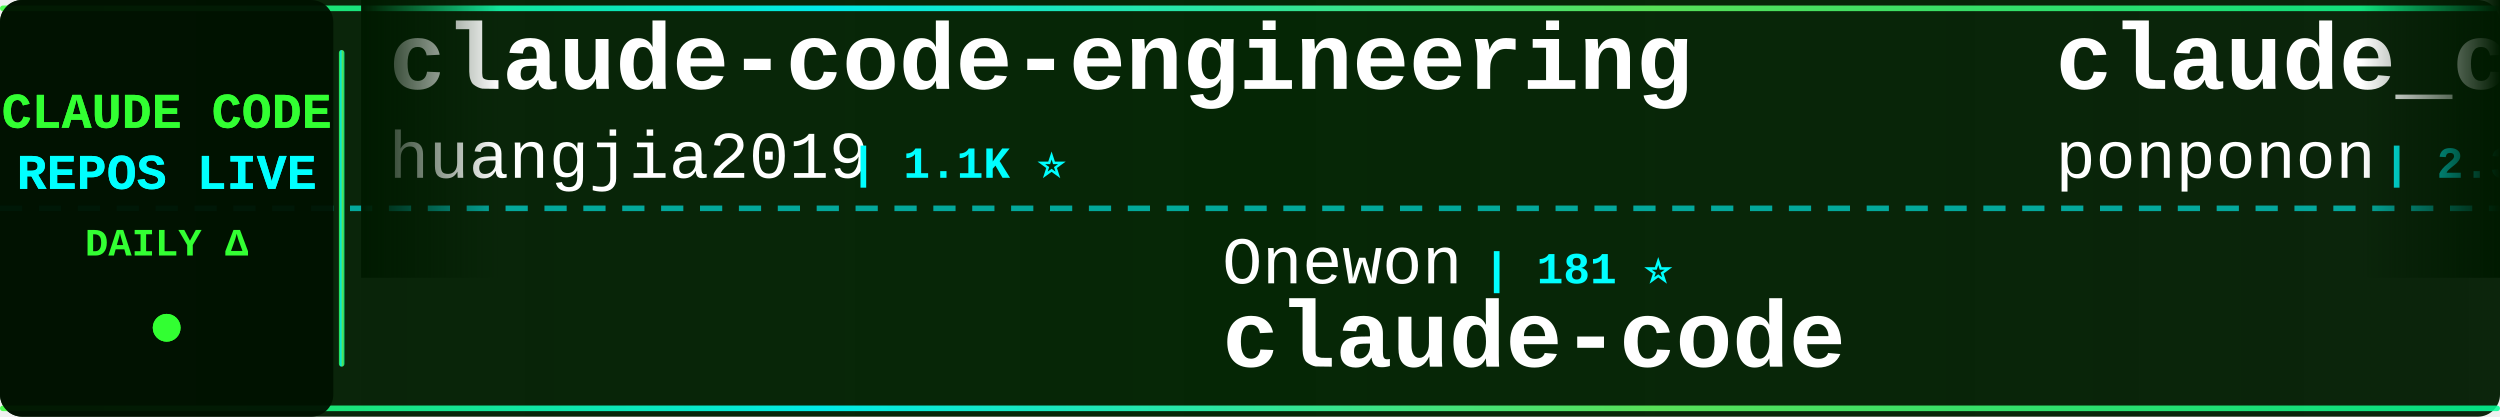
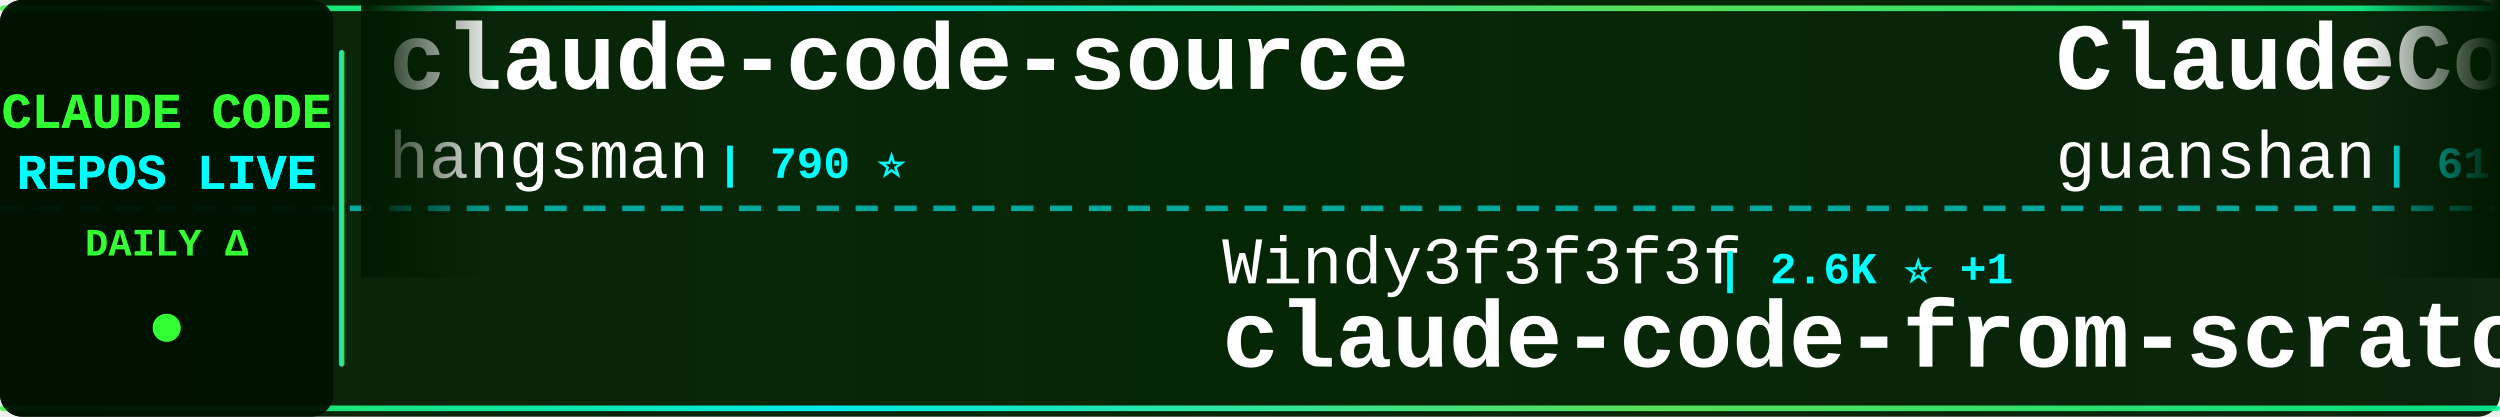
<svg xmlns="http://www.w3.org/2000/svg" width="900" height="150">
  <defs>
    <linearGradient id="tickerBg" x1="0%" y1="0%" x2="100%" y2="0%">
      <stop offset="0%" style="stop-color:#001a00;stop-opacity:0.95" />
      <stop offset="50%" style="stop-color:#002200;stop-opacity:0.98" />
      <stop offset="100%" style="stop-color:#001a00;stop-opacity:0.95" />
    </linearGradient>
    <linearGradient id="borderGrad" x1="0%" y1="0%" x2="100%" y2="0%">
      <stop offset="0%" style="stop-color:#33ff33;stop-opacity:0.85">
        <animate attributeName="stop-opacity" values="0.85;1;0.85" dur="2s" repeatCount="indefinite" />
      </stop>
      <stop offset="33%" style="stop-color:#00ffff;stop-opacity:0.9">
        <animate attributeName="stop-opacity" values="0.9;1;0.9" dur="2.2s" repeatCount="indefinite" />
      </stop>
      <stop offset="66%" style="stop-color:#66ff66;stop-opacity:0.85">
        <animate attributeName="stop-opacity" values="0.85;1;0.85" dur="1.8s" repeatCount="indefinite" />
      </stop>
      <stop offset="100%" style="stop-color:#00ff99;stop-opacity:0.85">
        <animate attributeName="stop-opacity" values="0.85;1;0.85" dur="2s" repeatCount="indefinite" />
      </stop>
    </linearGradient>
    <filter id="textGlow">
      <feGaussianBlur stdDeviation="0.1" result="coloredBlur" />
      <feMerge>
        <feMergeNode in="coloredBlur" />
        <feMergeNode in="SourceGraphic" />
      </feMerge>
    </filter>
    <filter id="metricGlow">
      <feGaussianBlur stdDeviation="0.2" result="coloredBlur" />
      <feMerge>
        <feMergeNode in="coloredBlur" />
        <feMergeNode in="SourceGraphic" />
      </feMerge>
    </filter>
    <linearGradient id="leftFade" x1="0%" y1="0%" x2="100%" y2="0%">
      <stop offset="0%" style="stop-color:#001a00;stop-opacity:1" />
      <stop offset="100%" style="stop-color:#001a00;stop-opacity:0" />
    </linearGradient>
    <linearGradient id="rightFade" x1="0%" y1="0%" x2="100%" y2="0%">
      <stop offset="0%" style="stop-color:#001a00;stop-opacity:0" />
      <stop offset="100%" style="stop-color:#001a00;stop-opacity:1" />
    </linearGradient>
  </defs>
  <rect width="900" height="150" fill="url(#tickerBg)" rx="8" />
  <rect x="0" y="2" width="900" height="2" fill="url(#borderGrad)" rx="1" />
  <rect x="0" y="146" width="900" height="2" fill="url(#borderGrad)" rx="1" />
  <line x1="0" y1="75" x2="900" y2="75" stroke="#00ffff" stroke-width="2" stroke-dasharray="8 6" opacity="0.6" />
  <rect x="0" y="0" width="120" height="150" fill="#001100" opacity="0.95" rx="8" />
  <text x="60" y="46" font-family="'Courier New', monospace" font-size="18" font-weight="bold" fill="#33ff33" text-anchor="middle" filter="url(#textGlow)">
    CLAUDE CODE
  </text>
  <text x="60" y="68" font-family="'Courier New', monospace" font-size="18" font-weight="bold" fill="#00ffff" text-anchor="middle" filter="url(#textGlow)">
    REPOS LIVE
  </text>
  <text x="60" y="92" font-family="'Courier New', monospace" font-size="14" font-weight="bold" fill="#33ff33" text-anchor="middle">
    DAILY Δ
  </text>
  <circle cx="60" cy="118" r="5" fill="#33ff33" filter="url(#metricGlow)">
    <animate attributeName="r" values="4;6;4" dur="1.5s" repeatCount="indefinite" />
    <animate attributeName="opacity" values="0.6;1;0.6" dur="1.5s" repeatCount="indefinite" />
  </circle>
  <rect x="122" y="18" width="2" height="114" fill="url(#borderGrad)" rx="1" />
  <clipPath id="tickerClip">
    <rect x="130" y="0" width="770" height="150" />
  </clipPath>
  <g clip-path="url(#tickerClip)">
    <g id="tickerItems">
      <animateTransform attributeName="transform" attributeType="XML" type="translate" from="0 0" to="-3000 0" dur="54s" repeatCount="indefinite" />
      <g transform="translate(0, 0)">
-         <text x="140" y="32" font-family="'Courier New', monospace" font-size="34" font-weight="bold" fill="#ffffff">claude-code-engineering</text>
-         <text x="140" y="64" font-family="'Courier New', monospace" font-size="24" font-weight="normal" fill="#ffffff" opacity="1.0">huangjia2019</text>
-         <text x="306" y="64" font-family="'Courier New', monospace" font-size="16" font-weight="bold" fill="#00ffff"> | 1.1K ⭐</text>
+         <text x="140" y="32" font-family="'Courier New', monospace" font-size="34" font-weight="bold" fill="#ffffff">claude-code-source</text>
+         <text x="140" y="64" font-family="'Courier New', monospace" font-size="24" font-weight="normal" fill="#ffffff" opacity="1.0">hangsman</text>
+         <text x="258" y="64" font-family="'Courier New', monospace" font-size="16" font-weight="bold" fill="#00ffff"> | 790 ⭐</text>
      </g>
      <g transform="translate(300, 0)">
-         <text x="140" y="102" font-family="'Courier New', monospace" font-size="24" font-weight="normal" fill="#ffffff" opacity="1.0">Onewon</text>
-         <text x="234" y="102" font-family="'Courier New', monospace" font-size="16" font-weight="bold" fill="#00ffff"> | 181 ⭐</text>
+         <text x="140" y="102" font-family="'Courier New', monospace" font-size="24" font-weight="normal" fill="#ffffff" opacity="1.0">Windy3f3f3f3f</text>
+         <text x="318" y="102" font-family="'Courier New', monospace" font-size="16" font-weight="bold" fill="#00ffff"> | 2.6K ⭐ +1</text>
+         <text x="140" y="132" font-family="'Courier New', monospace" font-size="34" font-weight="bold" fill="#ffffff">claude-code-from-scratch</text>
+       </g>
+       <g transform="translate(600, 0)">
+         <text x="140" y="32" font-family="'Courier New', monospace" font-size="34" font-weight="bold" fill="#ffffff">ClaudeCode</text>
+         <text x="140" y="64" font-family="'Courier New', monospace" font-size="24" font-weight="normal" fill="#ffffff" opacity="1.0">guanshan</text>
+         <text x="258" y="64" font-family="'Courier New', monospace" font-size="16" font-weight="bold" fill="#00ffff"> | 61 ⭐</text>
+       </g>
+       <g transform="translate(900, 0)">
+         <text x="140" y="102" font-family="'Courier New', monospace" font-size="24" font-weight="normal" fill="#ffffff" opacity="1.0">VoltAgent</text>
+         <text x="270" y="102" font-family="'Courier New', monospace" font-size="16" font-weight="bold" fill="#00ffff"> | 24.5K ⭐ +6</text>
+         <text x="140" y="132" font-family="'Courier New', monospace" font-size="34" font-weight="bold" fill="#ffffff">awesome-claude-code-suba...</text>
+       </g>
+       <g transform="translate(1200, 0)">
+         <text x="140" y="32" font-family="'Courier New', monospace" font-size="34" font-weight="bold" fill="#ffffff">claude-code-infrastructu...</text>
+         <text x="140" y="64" font-family="'Courier New', monospace" font-size="24" font-weight="normal" fill="#ffffff" opacity="1.0">diet103</text>
+         <text x="246" y="64" font-family="'Courier New', monospace" font-size="16" font-weight="bold" fill="#00ffff"> | 10.0K ⭐</text>
+       </g>
+       <g transform="translate(1500, 0)">
+         <text x="140" y="102" font-family="'Courier New', monospace" font-size="24" font-weight="normal" fill="#ffffff" opacity="1.0">VineeTagarwaL-code</text>
+         <text x="378" y="102" font-family="'Courier New', monospace" font-size="16" font-weight="bold" fill="#00ffff"> | 273 ⭐</text>
        <text x="140" y="132" font-family="'Courier New', monospace" font-size="34" font-weight="bold" fill="#ffffff">claude-code</text>
      </g>
-       <g transform="translate(600, 0)">
-         <text x="140" y="32" font-family="'Courier New', monospace" font-size="34" font-weight="bold" fill="#ffffff">claude_code_src</text>
-         <text x="140" y="64" font-family="'Courier New', monospace" font-size="24" font-weight="normal" fill="#ffffff" opacity="1.0">ponponon</text>
-         <text x="258" y="64" font-family="'Courier New', monospace" font-size="16" font-weight="bold" fill="#00ffff"> | 2.3K ⭐</text>
-       </g>
-       <g transform="translate(900, 0)">
-         <text x="140" y="102" font-family="'Courier New', monospace" font-size="24" font-weight="normal" fill="#ffffff" opacity="1.0">Tinkeringg-Lab</text>
-         <text x="330" y="102" font-family="'Courier New', monospace" font-size="16" font-weight="bold" fill="#00ffff"> | 212 ⭐</text>
-         <text x="140" y="132" font-family="'Courier New', monospace" font-size="34" font-weight="bold" fill="#ffffff">claude-code</text>
-       </g>
-       <g transform="translate(1200, 0)">
-         <text x="140" y="32" font-family="'Courier New', monospace" font-size="34" font-weight="bold" fill="#ffffff">claude-code-router</text>
-         <text x="140" y="64" font-family="'Courier New', monospace" font-size="24" font-weight="normal" fill="#ffffff" opacity="1.0">musistudio</text>
-         <text x="282" y="64" font-family="'Courier New', monospace" font-size="16" font-weight="bold" fill="#00ffff"> | 36.8K ⭐ +8</text>
-       </g>
-       <g transform="translate(1500, 0)">
-         <text x="140" y="102" font-family="'Courier New', monospace" font-size="24" font-weight="normal" fill="#ffffff" opacity="1.0">RichardAtCT</text>
-         <text x="294" y="102" font-family="'Courier New', monospace" font-size="16" font-weight="bold" fill="#00ffff"> | 2.8K ⭐</text>
-         <text x="140" y="132" font-family="'Courier New', monospace" font-size="34" font-weight="bold" fill="#ffffff">claude-code-telegram</text>
-       </g>
      <g transform="translate(1800, 0)">
-         <text x="140" y="32" font-family="'Courier New', monospace" font-size="34" font-weight="bold" fill="#ffffff">claude-code-best-practic...</text>
-         <text x="140" y="64" font-family="'Courier New', monospace" font-size="24" font-weight="normal" fill="#ffffff" opacity="1.0">shanraisshan</text>
-         <text x="306" y="64" font-family="'Courier New', monospace" font-size="16" font-weight="bold" fill="#00ffff"> | 64.8K ⭐ +3</text>
+         <text x="140" y="32" font-family="'Courier New', monospace" font-size="34" font-weight="bold" fill="#ffffff">claude-code</text>
+         <text x="140" y="64" font-family="'Courier New', monospace" font-size="24" font-weight="normal" fill="#ffffff" opacity="1.0">codeaashu</text>
+         <text x="270" y="64" font-family="'Courier New', monospace" font-size="16" font-weight="bold" fill="#00ffff"> | 3.2K ⭐</text>
      </g>
      <g transform="translate(2100, 0)">
-         <text x="140" y="102" font-family="'Courier New', monospace" font-size="24" font-weight="normal" fill="#ffffff" opacity="1.0">T-Lab-CUHKSZ</text>
-         <text x="306" y="102" font-family="'Courier New', monospace" font-size="16" font-weight="bold" fill="#00ffff"> | 328 ⭐</text>
-         <text x="140" y="132" font-family="'Courier New', monospace" font-size="34" font-weight="bold" fill="#ffffff">claude-code</text>
+         <text x="140" y="102" font-family="'Courier New', monospace" font-size="24" font-weight="normal" fill="#ffffff" opacity="1.0">sugyan</text>
+         <text x="234" y="102" font-family="'Courier New', monospace" font-size="16" font-weight="bold" fill="#00ffff"> | 1.1K ⭐</text>
+         <text x="140" y="132" font-family="'Courier New', monospace" font-size="34" font-weight="bold" fill="#ffffff">claude-code-webui</text>
      </g>
      <g transform="translate(2400, 0)">
-         <text x="140" y="32" font-family="'Courier New', monospace" font-size="34" font-weight="bold" fill="#ffffff">learn-claude-code</text>
-         <text x="140" y="64" font-family="'Courier New', monospace" font-size="24" font-weight="normal" fill="#ffffff" opacity="1.0">shareAI-lab</text>
-         <text x="294" y="64" font-family="'Courier New', monospace" font-size="16" font-weight="bold" fill="#00ffff"> | 74.9K ⭐ +2</text>
+         <text x="140" y="32" font-family="'Courier New', monospace" font-size="34" font-weight="bold" fill="#ffffff">claude-code</text>
+         <text x="140" y="64" font-family="'Courier New', monospace" font-size="24" font-weight="normal" fill="#ffffff" opacity="1.0">freestylefly</text>
+         <text x="306" y="64" font-family="'Courier New', monospace" font-size="16" font-weight="bold" fill="#00ffff"> | 128 ⭐</text>
      </g>
      <g transform="translate(2700, 0)">
-         <text x="140" y="102" font-family="'Courier New', monospace" font-size="24" font-weight="normal" fill="#ffffff" opacity="1.0">claude-code-best</text>
-         <text x="354" y="102" font-family="'Courier New', monospace" font-size="16" font-weight="bold" fill="#00ffff"> | 22.2K ⭐</text>
-         <text x="140" y="132" font-family="'Courier New', monospace" font-size="34" font-weight="bold" fill="#ffffff">claude-code</text>
+         <text x="140" y="102" font-family="'Courier New', monospace" font-size="24" font-weight="normal" fill="#ffffff" opacity="1.0">777genius</text>
+         <text x="270" y="102" font-family="'Courier New', monospace" font-size="16" font-weight="bold" fill="#00ffff"> | 926 ⭐</text>
+         <text x="140" y="132" font-family="'Courier New', monospace" font-size="34" font-weight="bold" fill="#ffffff">claude-code-source-code</text>
      </g>
      <g transform="translate(3000, 0)">
-         <text x="140" y="32" font-family="'Courier New', monospace" font-size="34" font-weight="bold" fill="#ffffff">claude-code-engineering</text>
-         <text x="140" y="64" font-family="'Courier New', monospace" font-size="24" font-weight="normal" fill="#ffffff" opacity="1.0">huangjia2019</text>
-         <text x="306" y="64" font-family="'Courier New', monospace" font-size="16" font-weight="bold" fill="#00ffff"> | 1.1K ⭐</text>
+         <text x="140" y="32" font-family="'Courier New', monospace" font-size="34" font-weight="bold" fill="#ffffff">claude-code-source</text>
+         <text x="140" y="64" font-family="'Courier New', monospace" font-size="24" font-weight="normal" fill="#ffffff" opacity="1.0">hangsman</text>
+         <text x="258" y="64" font-family="'Courier New', monospace" font-size="16" font-weight="bold" fill="#00ffff"> | 790 ⭐</text>
      </g>
      <g transform="translate(3300, 0)">
-         <text x="140" y="102" font-family="'Courier New', monospace" font-size="24" font-weight="normal" fill="#ffffff" opacity="1.0">Onewon</text>
-         <text x="234" y="102" font-family="'Courier New', monospace" font-size="16" font-weight="bold" fill="#00ffff"> | 181 ⭐</text>
-         <text x="140" y="132" font-family="'Courier New', monospace" font-size="34" font-weight="bold" fill="#ffffff">claude-code</text>
+         <text x="140" y="102" font-family="'Courier New', monospace" font-size="24" font-weight="normal" fill="#ffffff" opacity="1.0">Windy3f3f3f3f</text>
+         <text x="318" y="102" font-family="'Courier New', monospace" font-size="16" font-weight="bold" fill="#00ffff"> | 2.6K ⭐ +1</text>
+         <text x="140" y="132" font-family="'Courier New', monospace" font-size="34" font-weight="bold" fill="#ffffff">claude-code-from-scratch</text>
      </g>
      <g transform="translate(3600, 0)">
-         <text x="140" y="32" font-family="'Courier New', monospace" font-size="34" font-weight="bold" fill="#ffffff">claude_code_src</text>
-         <text x="140" y="64" font-family="'Courier New', monospace" font-size="24" font-weight="normal" fill="#ffffff" opacity="1.0">ponponon</text>
-         <text x="258" y="64" font-family="'Courier New', monospace" font-size="16" font-weight="bold" fill="#00ffff"> | 2.3K ⭐</text>
+         <text x="140" y="32" font-family="'Courier New', monospace" font-size="34" font-weight="bold" fill="#ffffff">ClaudeCode</text>
+         <text x="140" y="64" font-family="'Courier New', monospace" font-size="24" font-weight="normal" fill="#ffffff" opacity="1.0">guanshan</text>
+         <text x="258" y="64" font-family="'Courier New', monospace" font-size="16" font-weight="bold" fill="#00ffff"> | 61 ⭐</text>
      </g>
      <g transform="translate(3900, 0)">
-         <text x="140" y="102" font-family="'Courier New', monospace" font-size="24" font-weight="normal" fill="#ffffff" opacity="1.0">Tinkeringg-Lab</text>
-         <text x="330" y="102" font-family="'Courier New', monospace" font-size="16" font-weight="bold" fill="#00ffff"> | 212 ⭐</text>
-         <text x="140" y="132" font-family="'Courier New', monospace" font-size="34" font-weight="bold" fill="#ffffff">claude-code</text>
+         <text x="140" y="102" font-family="'Courier New', monospace" font-size="24" font-weight="normal" fill="#ffffff" opacity="1.0">VoltAgent</text>
+         <text x="270" y="102" font-family="'Courier New', monospace" font-size="16" font-weight="bold" fill="#00ffff"> | 24.5K ⭐ +6</text>
+         <text x="140" y="132" font-family="'Courier New', monospace" font-size="34" font-weight="bold" fill="#ffffff">awesome-claude-code-suba...</text>
      </g>
    </g>
  </g>
  <rect x="130" y="0" width="50" height="100" fill="url(#leftFade)" />
  <rect x="850" y="0" width="50" height="100" fill="url(#rightFade)" />
</svg>
